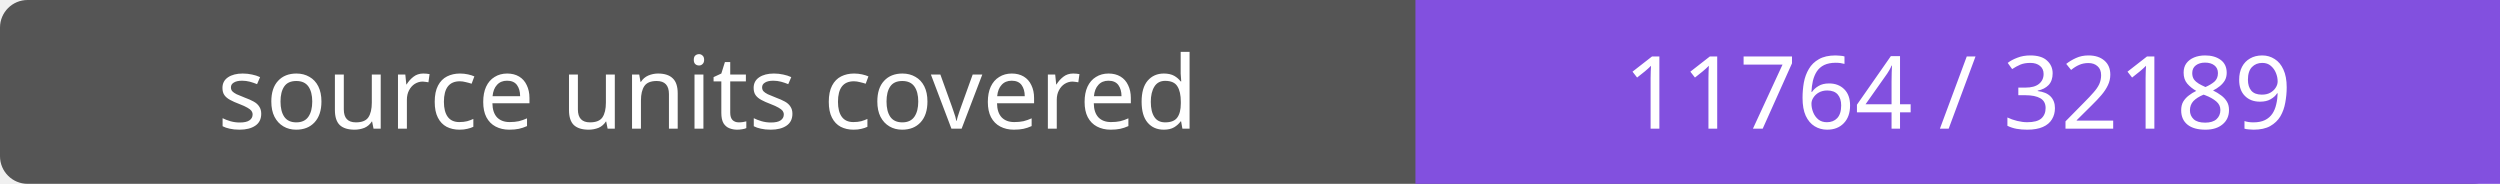
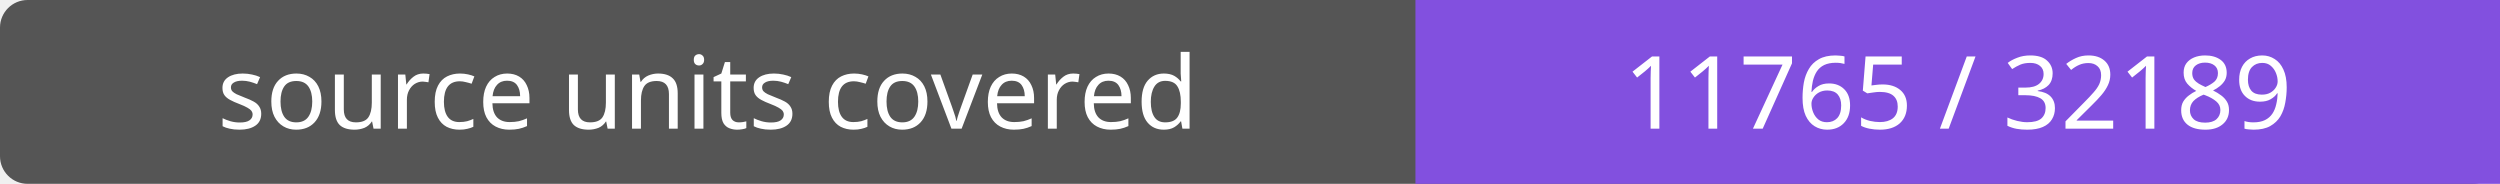
- <svg xmlns="http://www.w3.org/2000/svg" width="272" height="20" role="img" aria-label="source units covered: 11764 / 32189">
+ <svg xmlns="http://www.w3.org/2000/svg" width="272" height="20" role="img" aria-label="source units covered: 11765 / 32189">
  <rect width="272" height="20" rx="3" fill="#555" />
  <path fill="#8250df" d="M154 0h118v20H154z" />
  <g fill="#fff" text-anchor="middle" font-family="Verdana,sans-serif" font-size="11">
    <text x="77.0" y="14">source units covered</text>
-     <text x="213.0" y="14">11764 / 32189</text>
+     <text x="213.0" y="14">11765 / 32189</text>
  </g>
</svg>
